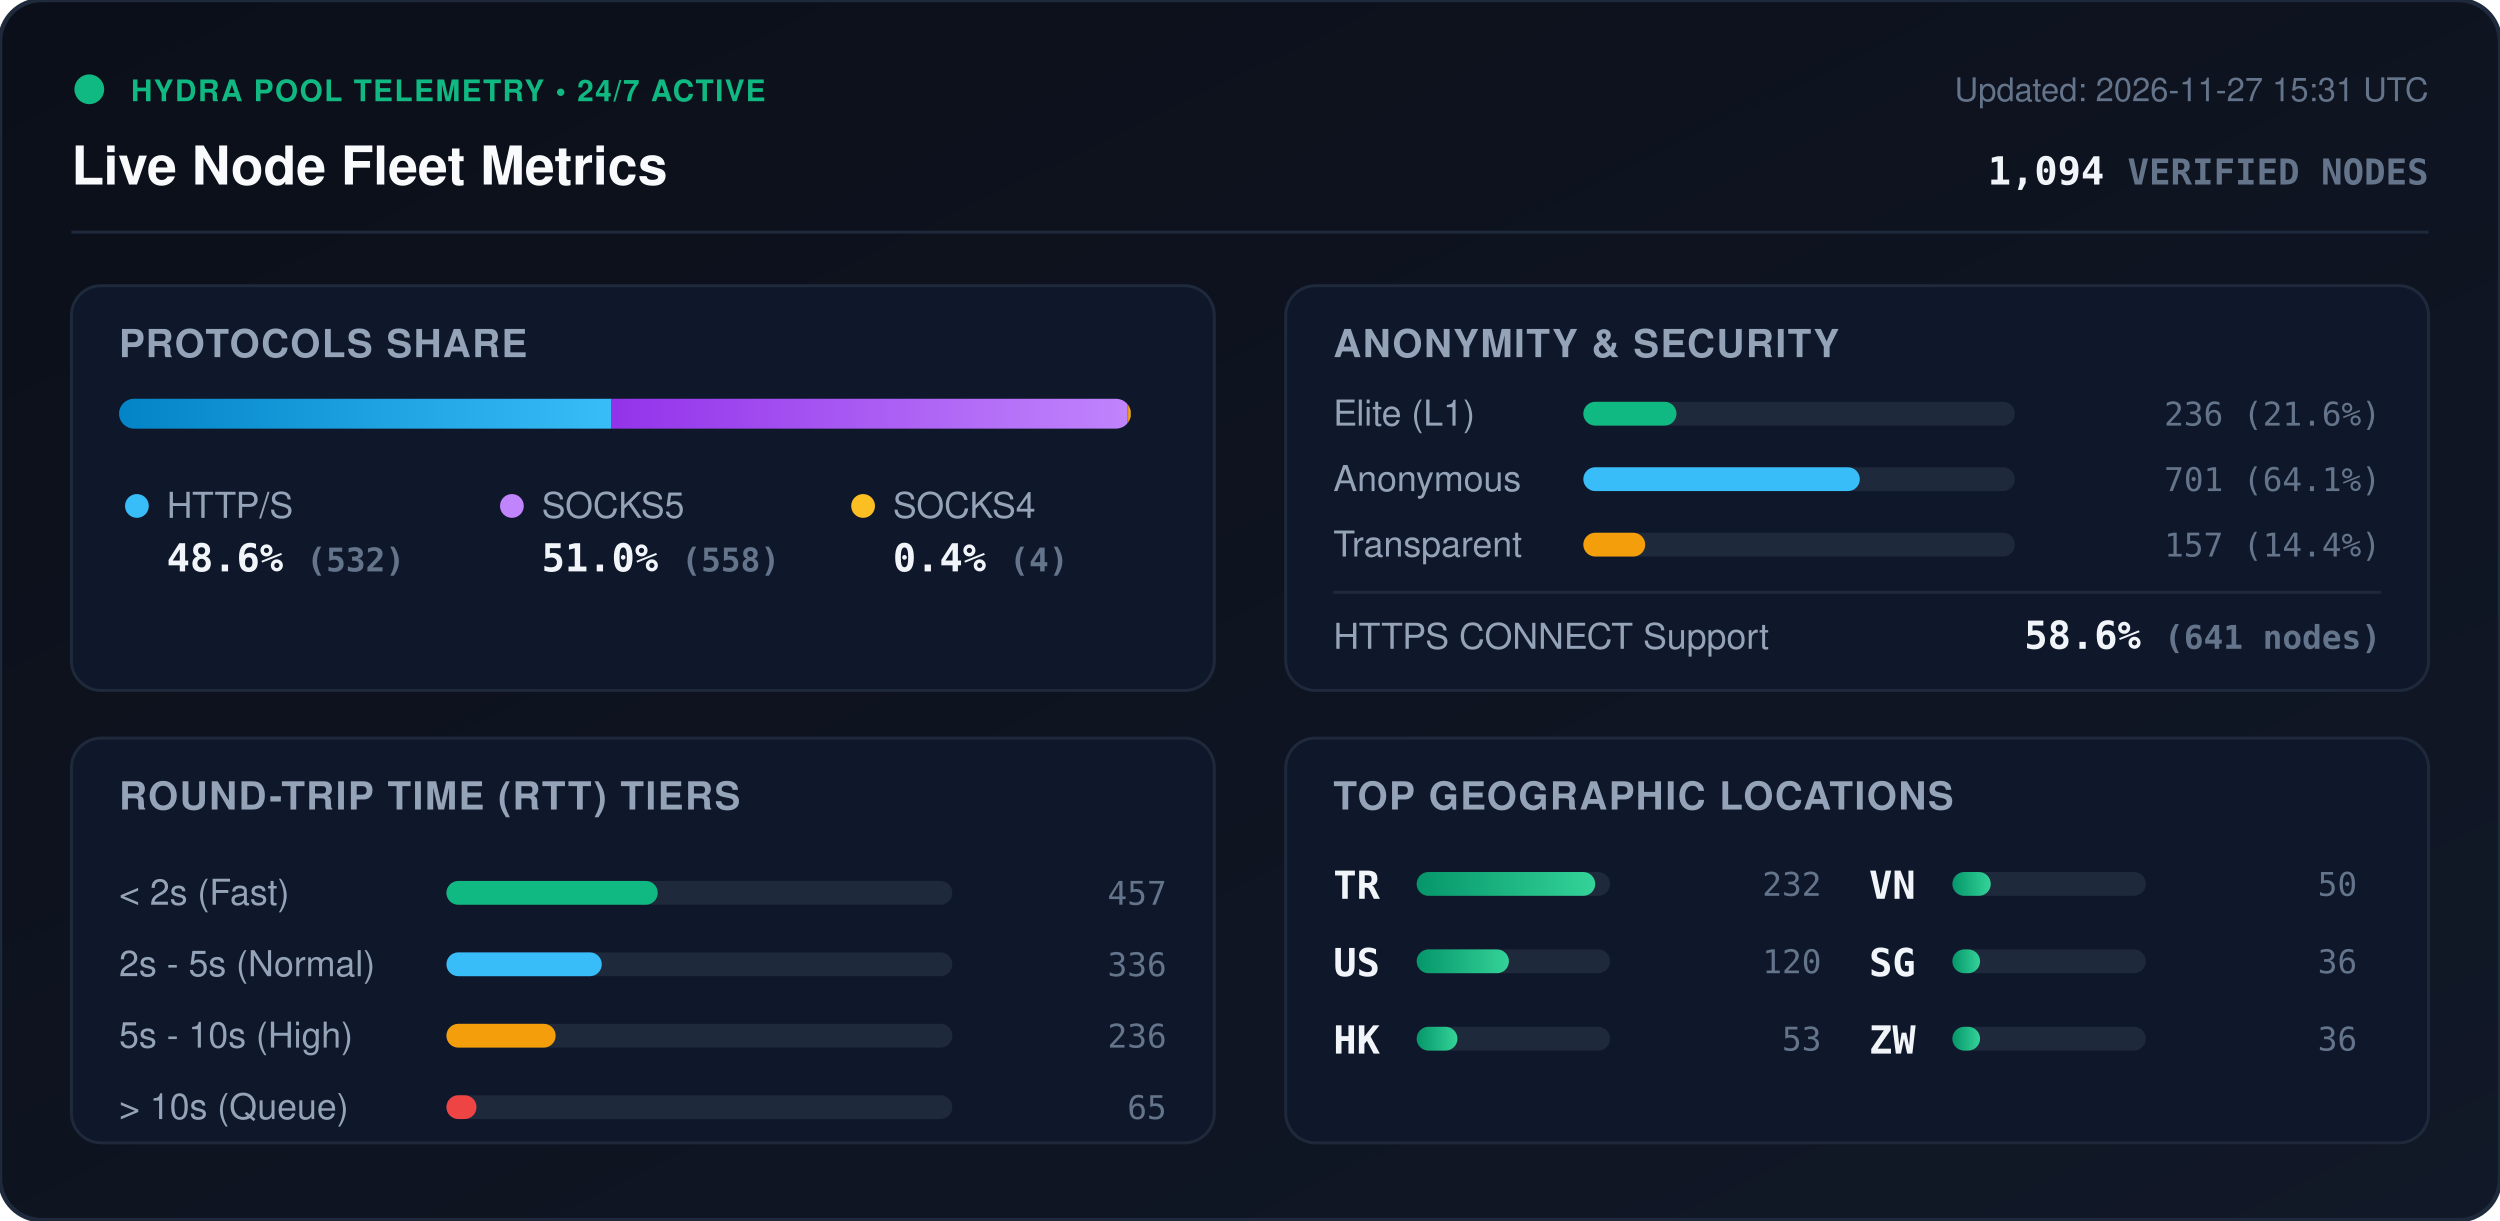
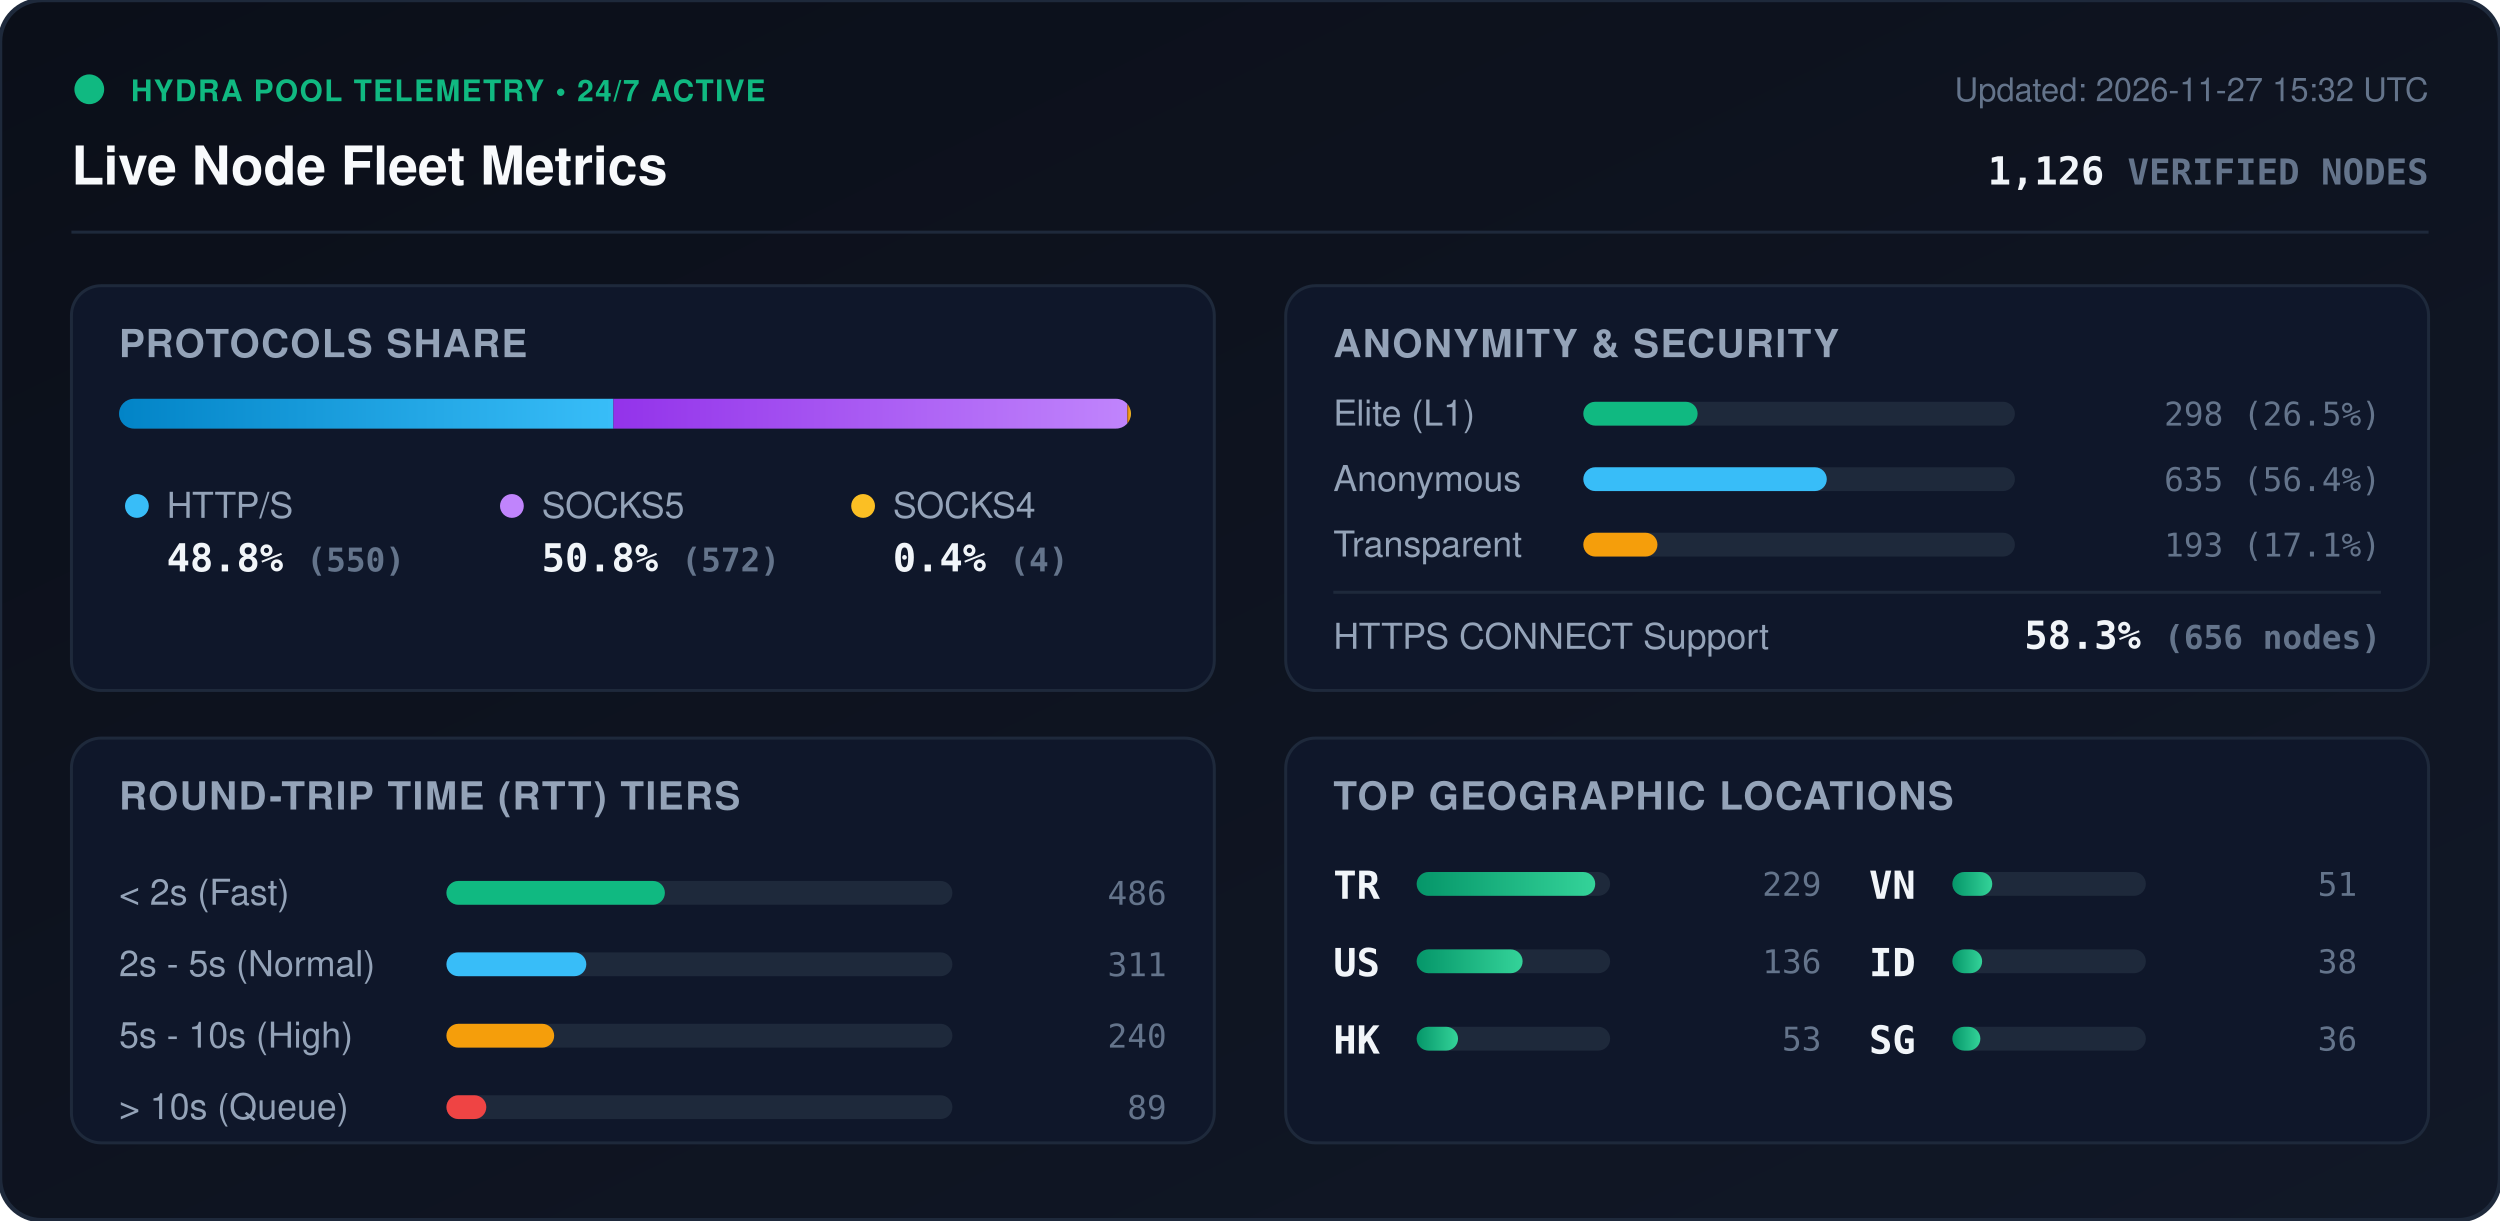
<svg xmlns="http://www.w3.org/2000/svg" viewBox="0 0 840 410" width="840" height="410" style="max-width: 100%; height: auto;">
  <defs>
    <linearGradient id="bg" x1="0%" y1="0%" x2="100%" y2="100%">
      <stop offset="0%" stop-color="#0b0f19" />
      <stop offset="100%" stop-color="#111827" />
    </linearGradient>
    <linearGradient id="bar-http" x1="0%" y1="0%" x2="100%" y2="0%">
      <stop offset="0%" stop-color="#0284c7" />
      <stop offset="100%" stop-color="#38bdf8" />
    </linearGradient>
    <linearGradient id="bar-socks5" x1="0%" y1="0%" x2="100%" y2="0%">
      <stop offset="0%" stop-color="#9333ea" />
      <stop offset="100%" stop-color="#c084fc" />
    </linearGradient>
    <linearGradient id="bar-socks4" x1="0%" y1="0%" x2="100%" y2="0%">
      <stop offset="0%" stop-color="#d97706" />
      <stop offset="100%" stop-color="#fbbf24" />
    </linearGradient>
    <linearGradient id="bar-green" x1="0%" y1="0%" x2="100%" y2="0%">
      <stop offset="0%" stop-color="#059669" />
      <stop offset="100%" stop-color="#34d399" />
    </linearGradient>
    <clipPath id="prog-track-clip">
      <rect width="340.0" height="10" rx="5" />
    </clipPath>
    <style>
      .title { font: 700 18px -apple-system, BlinkMacSystemFont, 'Segoe UI', Helvetica, Arial, sans-serif; fill: #f8fafc; }
      .sub { font: 500 11px -apple-system, BlinkMacSystemFont, 'Segoe UI', Helvetica, Arial, sans-serif; fill: #64748b; }
      .section-hdr { font: 600 13px -apple-system, BlinkMacSystemFont, 'Segoe UI', Helvetica, Arial, sans-serif; fill: #94a3b8; letter-spacing: 0.5px; }
      .metric-val { font: 700 13px -apple-system, BlinkMacSystemFont, 'Segoe UI', Helvetica, Arial, sans-serif; fill: #f1f5f9; }
      .metric-lbl { font: 500 12px -apple-system, BlinkMacSystemFont, 'Segoe UI', Helvetica, Arial, sans-serif; fill: #94a3b8; }
      .badge-txt { font: 700 10px -apple-system, BlinkMacSystemFont, 'Segoe UI', Helvetica, Arial, sans-serif; fill: #10b981; letter-spacing: 0.5px; }
      .mono { font-family: ui-monospace, SFMono-Regular, Menlo, Monaco, Consolas, monospace; }
      .pulse { animation: beacon 2s infinite ease-in-out; }
      @keyframes beacon { 0%, 100% { opacity: 1; } 50% { opacity: 0.35; } }
    </style>
  </defs>
  <rect width="840" height="410" rx="14" fill="url(#bg)" stroke="#1e293b" stroke-width="1.5" />
  <g transform="translate(24, 24)">
    <circle cx="6" cy="6" r="5" fill="#10b981" class="pulse" />
    <text x="20" y="10" class="badge-txt">HYDRA POOL TELEMETRY • 24/7 ACTIVE</text>
    <text x="0" y="38" class="title">Live Node Fleet Metrics</text>
-     <text x="792" y="10" text-anchor="end" class="sub">Updated: 2026-11-27 15:31 UTC</text>
-     <text x="792" y="38" text-anchor="end" class="metric-val mono" fill="#38bdf8">1,094 <tspan font-size="12" fill="#64748b">VERIFIED NODES</tspan>
+     <text x="792" y="10" text-anchor="end" class="sub">Updated: 2026-11-27 15:32 UTC</text>
+     <text x="792" y="38" text-anchor="end" class="metric-val mono" fill="#38bdf8">1,126 <tspan font-size="12" fill="#64748b">VERIFIED NODES</tspan>
    </text>
  </g>
  <line x1="24" y1="78" x2="816" y2="78" stroke="#1e293b" stroke-width="1" />
  <g transform="translate(24, 96)">
    <rect width="384" height="136" rx="10" fill="#0f172a" stroke="#1e293b" />
    <text x="16" y="24" class="section-hdr">PROTOCOLS SHARE</text>
    <g transform="translate(16, 38)">
      <rect width="340.0" height="10" rx="5" fill="#1e293b" />
      <g clip-path="url(#prog-track-clip)">
-         <rect x="0" width="165.3" height="10" fill="url(#bar-http)" />
-         <rect x="165.3" width="173.4" height="10" fill="url(#bar-socks5)" />
-         <rect x="338.7" width="1.2" height="10" fill="url(#bar-socks4)" />
+         <rect x="0" width="166.1" height="10" fill="url(#bar-http)" />
+         <rect x="166.1" width="172.7" height="10" fill="url(#bar-socks5)" />
+         <rect x="338.8" width="1.2" height="10" fill="url(#bar-socks4)" />
      </g>
    </g>
    <g transform="translate(16, 68)">
      <circle cx="6" cy="6" r="4" fill="#38bdf8" />
      <text x="16" y="10" class="metric-lbl">HTTP/S</text>
-       <text x="16" y="28" class="metric-val mono">48.6% <tspan font-size="11" fill="#64748b">(532)</tspan>
+       <text x="16" y="28" class="metric-val mono">48.8% <tspan font-size="11" fill="#64748b">(550)</tspan>
      </text>
      <circle cx="132" cy="6" r="4" fill="#c084fc" />
      <text x="142" y="10" class="metric-lbl">SOCKS5</text>
-       <text x="142" y="28" class="metric-val mono">51.0% <tspan font-size="11" fill="#64748b">(558)</tspan>
+       <text x="142" y="28" class="metric-val mono">50.8% <tspan font-size="11" fill="#64748b">(572)</tspan>
      </text>
      <circle cx="250" cy="6" r="4" fill="#fbbf24" />
      <text x="260" y="10" class="metric-lbl">SOCKS4</text>
      <text x="260" y="28" class="metric-val mono">0.4% <tspan font-size="11" fill="#64748b">(4)</tspan>
      </text>
    </g>
  </g>
  <g transform="translate(432, 96)">
    <rect width="384" height="136" rx="10" fill="#0f172a" stroke="#1e293b" />
    <text x="16" y="24" class="section-hdr">ANONYMITY &amp; SECURITY</text>
    <text x="16" y="47" class="metric-lbl">Elite (L1)</text>
    <rect x="100" y="39" width="145.0" height="8" rx="4" fill="#1e293b" />
-     <rect x="100" y="39" width="31.3" height="8" rx="4" fill="#10b981" />
-     <text x="368" y="47" text-anchor="end" class="mono sub" fill="#e2e8f0">236 (21.6%)</text>
+     <rect x="100" y="39" width="38.4" height="8" rx="4" fill="#10b981" />
+     <text x="368" y="47" text-anchor="end" class="mono sub" fill="#e2e8f0">298 (26.5%)</text>
    <text x="16" y="69" class="metric-lbl">Anonymous</text>
    <rect x="100" y="61" width="145.0" height="8" rx="4" fill="#1e293b" />
-     <rect x="100" y="61" width="92.9" height="8" rx="4" fill="#38bdf8" />
-     <text x="368" y="69" text-anchor="end" class="mono sub" fill="#e2e8f0">701 (64.1%)</text>
+     <rect x="100" y="61" width="81.8" height="8" rx="4" fill="#38bdf8" />
+     <text x="368" y="69" text-anchor="end" class="mono sub" fill="#e2e8f0">635 (56.4%)</text>
    <text x="16" y="91" class="metric-lbl">Transparent</text>
    <rect x="100" y="83" width="145.0" height="8" rx="4" fill="#1e293b" />
-     <rect x="100" y="83" width="20.8" height="8" rx="4" fill="#f59e0b" />
-     <text x="368" y="91" text-anchor="end" class="mono sub" fill="#e2e8f0">157 (14.4%)</text>
+     <rect x="100" y="83" width="24.9" height="8" rx="4" fill="#f59e0b" />
+     <text x="368" y="91" text-anchor="end" class="mono sub" fill="#e2e8f0">193 (17.1%)</text>
    <line x1="16" y1="103" x2="368" y2="103" stroke="#1e293b" stroke-width="1" />
    <text x="16" y="122" class="metric-lbl">HTTPS CONNECT Support</text>
-     <text x="368" y="122" text-anchor="end" class="metric-val mono" fill="#34d399">58.6% <tspan font-size="11" fill="#64748b">(641 nodes)</tspan>
+     <text x="368" y="122" text-anchor="end" class="metric-val mono" fill="#34d399">58.3% <tspan font-size="11" fill="#64748b">(656 nodes)</tspan>
    </text>
  </g>
  <g transform="translate(24, 248)">
    <rect width="384" height="136" rx="10" fill="#0f172a" stroke="#1e293b" />
    <text x="16" y="24" class="section-hdr">ROUND-TRIP TIME (RTT) TIERS</text>
    <g transform="translate(16, 42)">
      <text x="0" y="14" class="metric-lbl">&lt; 2s (Fast)</text>
      <rect x="110" y="6" width="170" height="8" rx="4" fill="#1e293b" />
-       <rect x="110" y="6" width="71.0" height="8" rx="4" fill="#10b981" />
-       <text x="352" y="14" text-anchor="end" class="mono sub">457</text>
+       <rect x="110" y="6" width="73.4" height="8" rx="4" fill="#10b981" />
+       <text x="352" y="14" text-anchor="end" class="mono sub">486</text>
      <text x="0" y="38" class="metric-lbl">2s - 5s (Normal)</text>
      <rect x="110" y="30" width="170" height="8" rx="4" fill="#1e293b" />
-       <rect x="110" y="30" width="52.2" height="8" rx="4" fill="#38bdf8" />
-       <text x="352" y="38" text-anchor="end" class="mono sub">336</text>
+       <rect x="110" y="30" width="47.0" height="8" rx="4" fill="#38bdf8" />
+       <text x="352" y="38" text-anchor="end" class="mono sub">311</text>
      <text x="0" y="62" class="metric-lbl">5s - 10s (High)</text>
      <rect x="110" y="54" width="170" height="8" rx="4" fill="#1e293b" />
-       <rect x="110" y="54" width="36.7" height="8" rx="4" fill="#f59e0b" />
-       <text x="352" y="62" text-anchor="end" class="mono sub">236</text>
+       <rect x="110" y="54" width="36.2" height="8" rx="4" fill="#f59e0b" />
+       <text x="352" y="62" text-anchor="end" class="mono sub">240</text>
      <text x="0" y="86" class="metric-lbl">&gt; 10s (Queue)</text>
      <rect x="110" y="78" width="170" height="8" rx="4" fill="#1e293b" />
-       <rect x="110" y="78" width="10.1" height="8" rx="4" fill="#ef4444" />
-       <text x="352" y="86" text-anchor="end" class="mono sub">65</text>
+       <rect x="110" y="78" width="13.4" height="8" rx="4" fill="#ef4444" />
+       <text x="352" y="86" text-anchor="end" class="mono sub">89</text>
    </g>
  </g>
  <g transform="translate(432, 248)">
    <rect width="384" height="136" rx="10" fill="#0f172a" stroke="#1e293b" />
    <text x="16" y="24" class="section-hdr">TOP GEOGRAPHIC LOCATIONS</text>
    <g transform="translate(16, 42)">
      <g transform="translate(0, 0)">
        <text x="0" y="12" class="mono metric-val" font-size="12">TR</text>
        <rect x="28" y="3" width="65" height="8" rx="4" fill="#1e293b" />
        <rect x="28" y="3" width="60.0" height="8" rx="4" fill="url(#bar-green)" />
-         <text x="164" y="11" text-anchor="end" class="mono sub">232</text>
+         <text x="164" y="11" text-anchor="end" class="mono sub">229</text>
      </g>
      <g transform="translate(0, 26)">
        <text x="0" y="12" class="mono metric-val" font-size="12">US</text>
        <rect x="28" y="3" width="65" height="8" rx="4" fill="#1e293b" />
-         <rect x="28" y="3" width="31.0" height="8" rx="4" fill="url(#bar-green)" />
-         <text x="164" y="11" text-anchor="end" class="mono sub">120</text>
+         <rect x="28" y="3" width="35.6" height="8" rx="4" fill="url(#bar-green)" />
+         <text x="164" y="11" text-anchor="end" class="mono sub">136</text>
      </g>
      <g transform="translate(0, 52)">
        <text x="0" y="12" class="mono metric-val" font-size="12">HK</text>
        <rect x="28" y="3" width="65" height="8" rx="4" fill="#1e293b" />
-         <rect x="28" y="3" width="13.7" height="8" rx="4" fill="url(#bar-green)" />
+         <rect x="28" y="3" width="13.9" height="8" rx="4" fill="url(#bar-green)" />
        <text x="164" y="11" text-anchor="end" class="mono sub">53</text>
      </g>
      <g transform="translate(180, 0)">
        <text x="0" y="12" class="mono metric-val" font-size="12">VN</text>
        <rect x="28" y="3" width="65" height="8" rx="4" fill="#1e293b" />
-         <rect x="28" y="3" width="12.9" height="8" rx="4" fill="url(#bar-green)" />
-         <text x="164" y="11" text-anchor="end" class="mono sub">50</text>
+         <rect x="28" y="3" width="13.4" height="8" rx="4" fill="url(#bar-green)" />
+         <text x="164" y="11" text-anchor="end" class="mono sub">51</text>
      </g>
      <g transform="translate(180, 26)">
+         <text x="0" y="12" class="mono metric-val" font-size="12">ID</text>
+         <rect x="28" y="3" width="65" height="8" rx="4" fill="#1e293b" />
+         <rect x="28" y="3" width="10.0" height="8" rx="4" fill="url(#bar-green)" />
+         <text x="164" y="11" text-anchor="end" class="mono sub">38</text>
+       </g>
+       <g transform="translate(180, 52)">
        <text x="0" y="12" class="mono metric-val" font-size="12">SG</text>
        <rect x="28" y="3" width="65" height="8" rx="4" fill="#1e293b" />
-         <rect x="28" y="3" width="9.3" height="8" rx="4" fill="url(#bar-green)" />
-         <text x="164" y="11" text-anchor="end" class="mono sub">36</text>
-       </g>
-       <g transform="translate(180, 52)">
-         <text x="0" y="12" class="mono metric-val" font-size="12">ZW</text>
-         <rect x="28" y="3" width="65" height="8" rx="4" fill="#1e293b" />
-         <rect x="28" y="3" width="9.3" height="8" rx="4" fill="url(#bar-green)" />
+         <rect x="28" y="3" width="9.4" height="8" rx="4" fill="url(#bar-green)" />
        <text x="164" y="11" text-anchor="end" class="mono sub">36</text>
      </g>
    </g>
  </g>
</svg>
